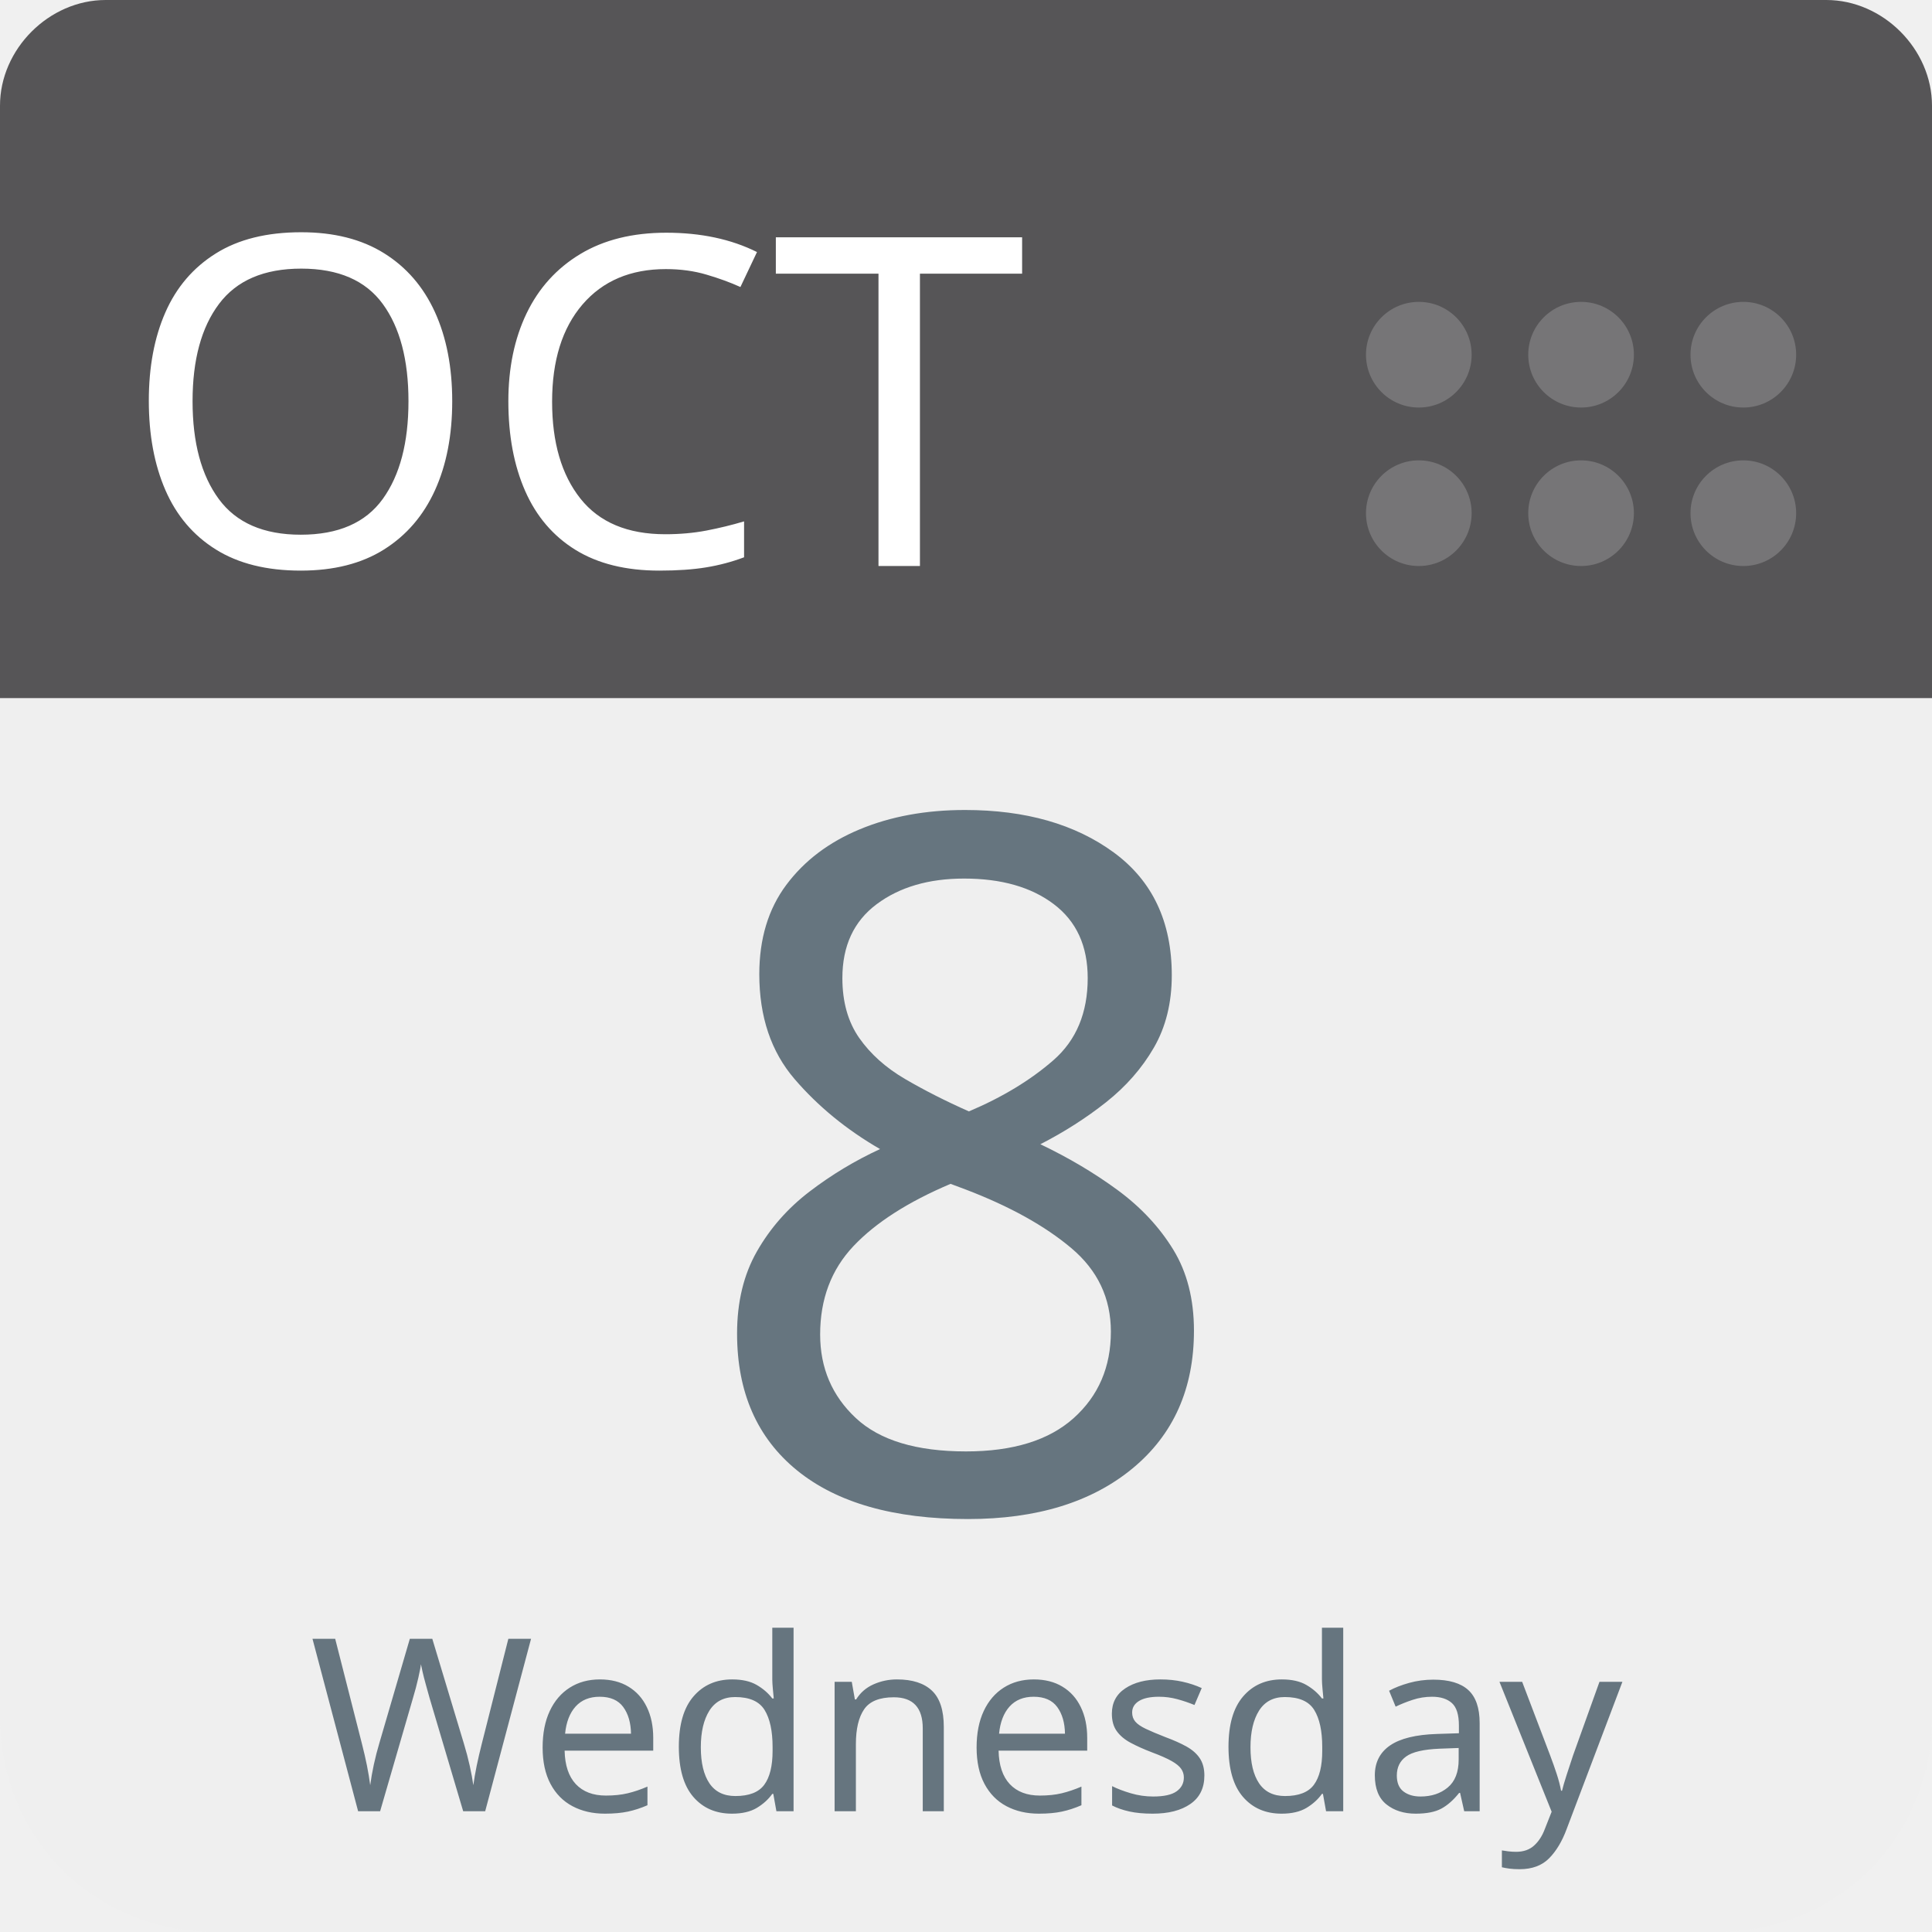
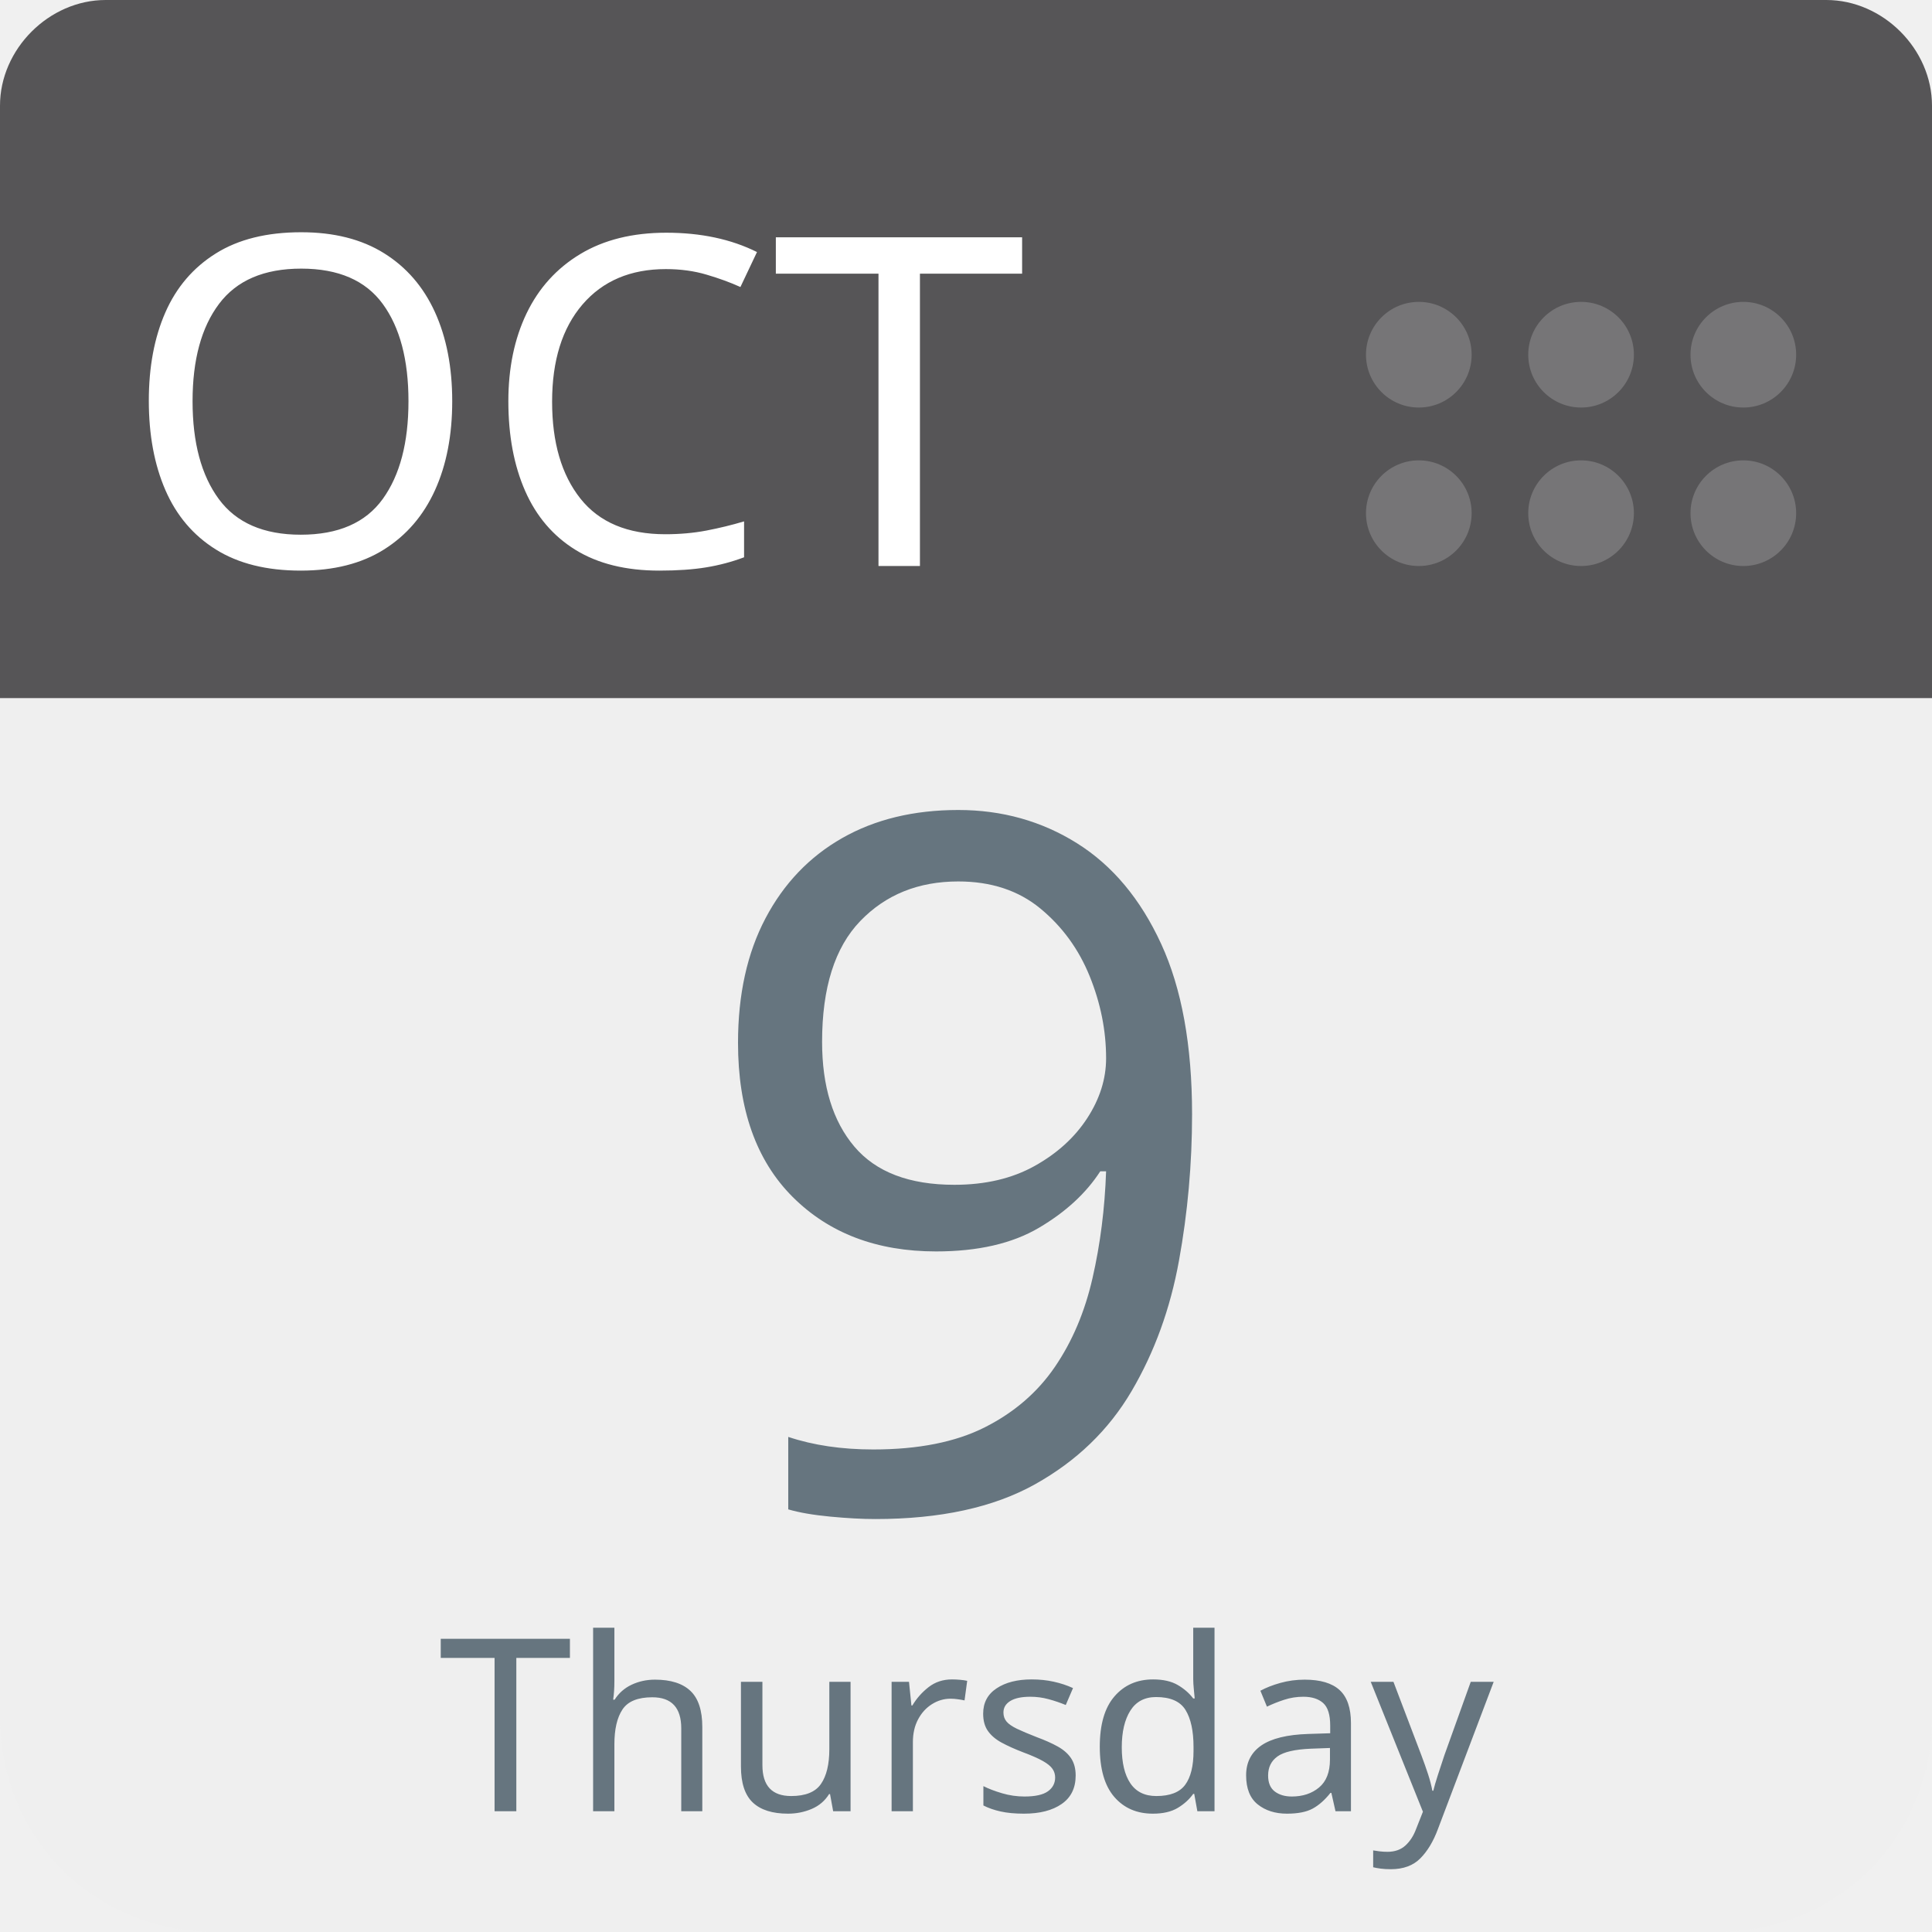
<svg xmlns="http://www.w3.org/2000/svg" aria-label="Calendar" role="img" viewBox="0 0 512 512" width="100%" height="100%" style="cursor: default">
      null
      <path d="m512,455c0,32 -25,57 -57,57l-398,0c-32,0 -57,-25 -57,-57l0,-327c0,-31 25,-57 57,-57l398,0c32,0 57,26 57,57l0,327z" fill="#efefef" />
  <path d="m484,0l-47,0l-409,0c-15,0 -28,13 -28,28l0,157l512,0l0,-157c0,-15 -13,-28 -28,-28z" fill="#565557" />
  <g fill="#767577">
    <circle cx="462" cy="136" r="14" />
    <circle cx="462" cy="94" r="14" />
    <circle cx="419" cy="136" r="14" />
    <circle cx="419" cy="94" r="14" />
    <circle cx="376" cy="136" r="14" />
    <circle cx="376" cy="94" r="14" />
  </g>
  <text id="month" x="32" y="150" fill="#fff" font-family="-apple-system, BlinkMacSystemFont, 'Noto Sans', 'Noto Sans CJK SC', 'Microsoft YaHei', sans-serif, 'Segoe UI', Roboto, 'Helvetica Neue', Arial" font-size="122px" style="text-anchor: left">OCT</text>
-   <text id="day" x="256" y="400" fill="#66757f" font-family="-apple-system, BlinkMacSystemFont, 'Noto Sans', 'Noto Sans CJK SC', 'Microsoft YaHei', sans-serif, 'Segoe UI', Roboto, 'Helvetica Neue', Arial" font-size="256px" style="text-anchor: middle">8</text>
-   <text id="weekday" x="256" y="480" fill="#66757f" font-family="-apple-system, BlinkMacSystemFont, 'Noto Sans', 'Noto Sans CJK SC', 'Microsoft YaHei', sans-serif, 'Segoe UI', Roboto, 'Helvetica Neue', Arial" font-size="64px" style="text-anchor: middle">Wednesday</text>
+   <text id="day" x="256" y="400" fill="#66757f" font-family="-apple-system, BlinkMacSystemFont, 'Noto Sans', 'Noto Sans CJK SC', 'Microsoft YaHei', sans-serif, 'Segoe UI', Roboto, 'Helvetica Neue', Arial" font-size="256px" style="text-anchor: middle">9</text>
+   <text id="weekday" x="256" y="480" fill="#66757f" font-family="-apple-system, BlinkMacSystemFont, 'Noto Sans', 'Noto Sans CJK SC', 'Microsoft YaHei', sans-serif, 'Segoe UI', Roboto, 'Helvetica Neue', Arial" font-size="64px" style="text-anchor: middle">Thursday</text>
      null
    </svg>
